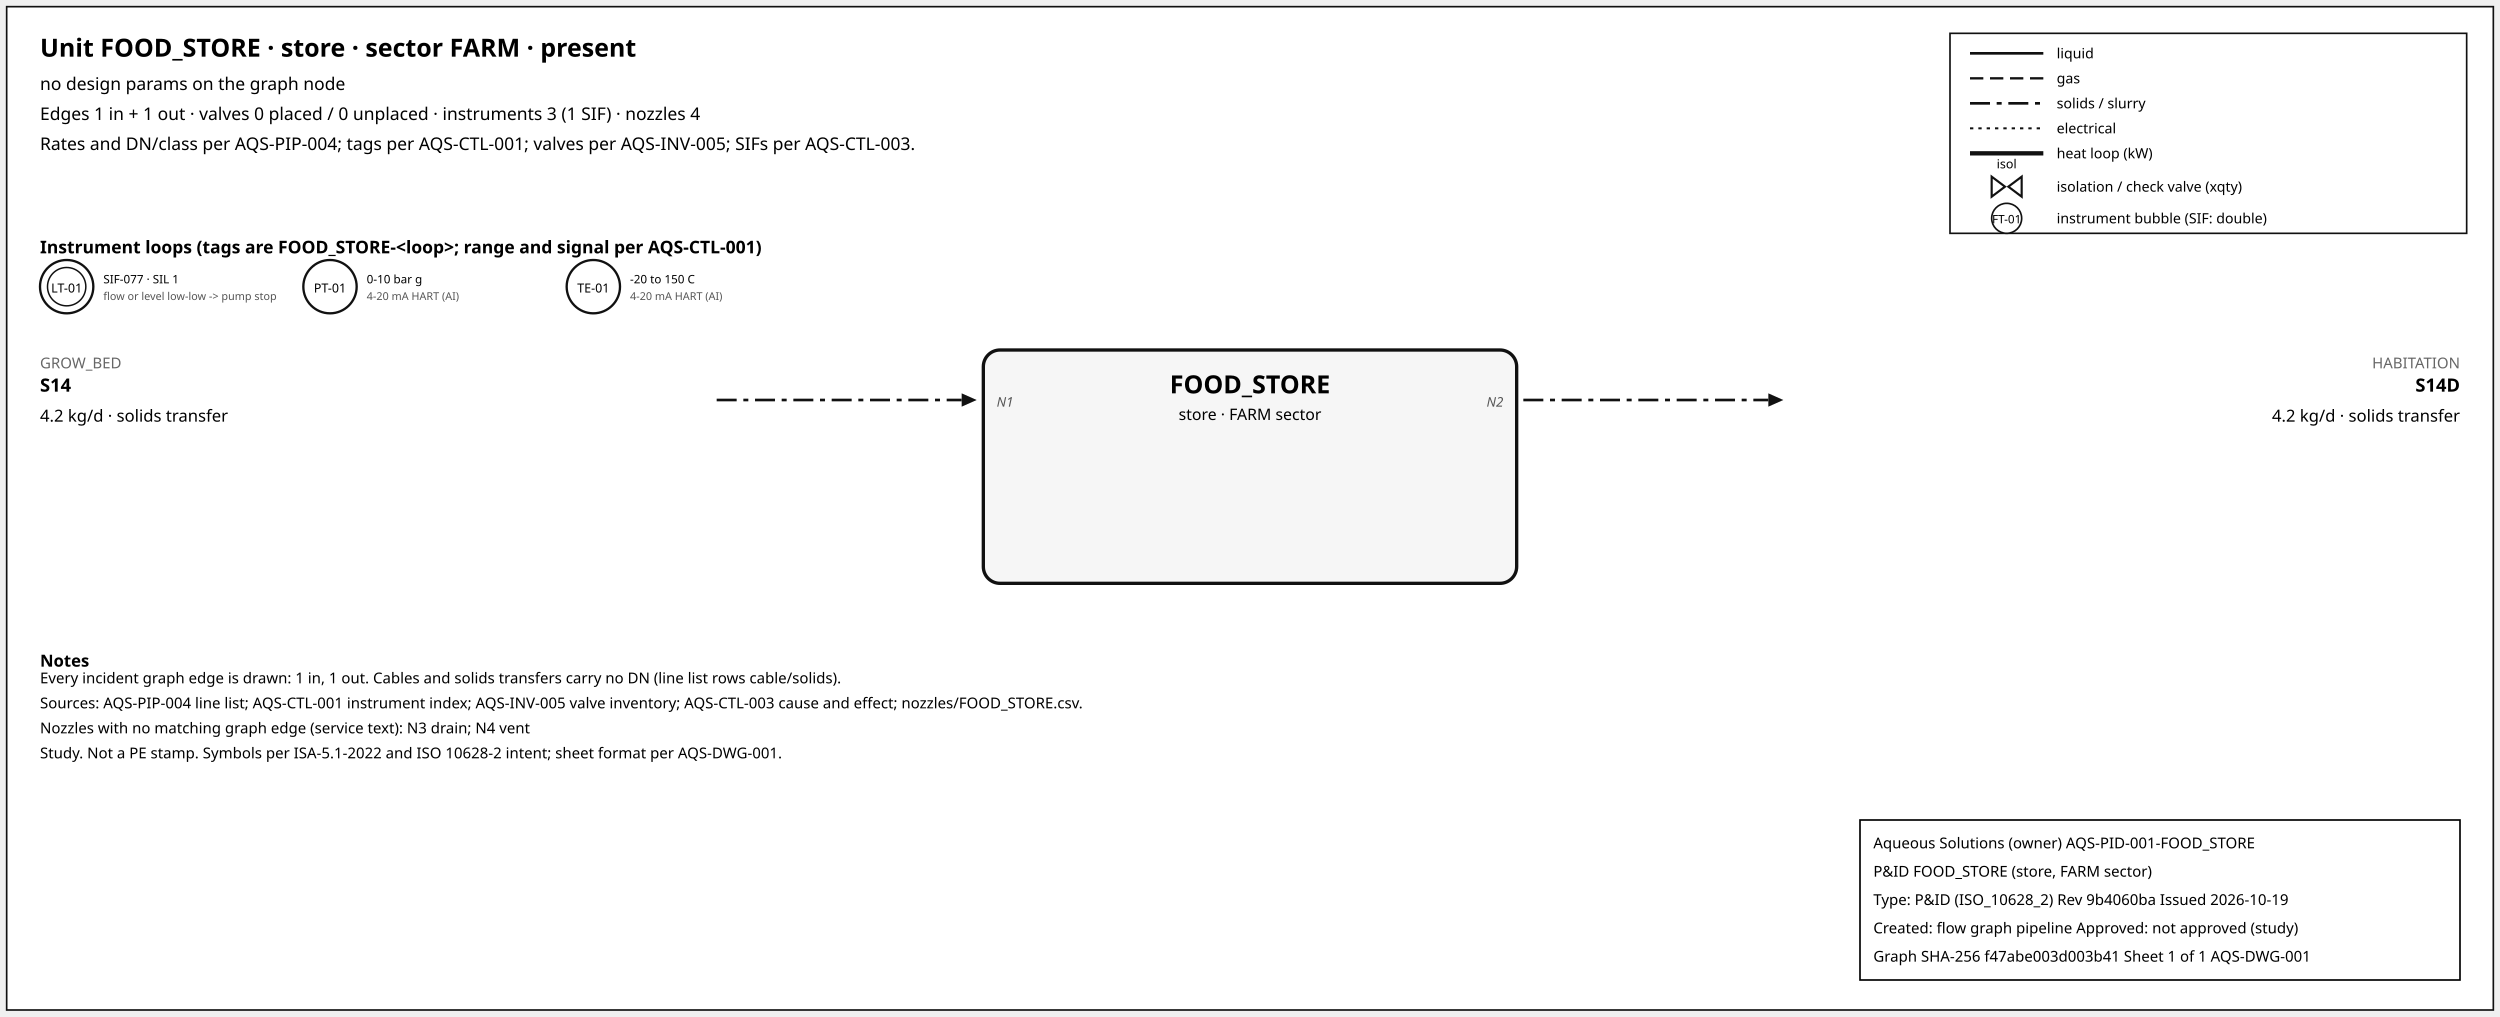
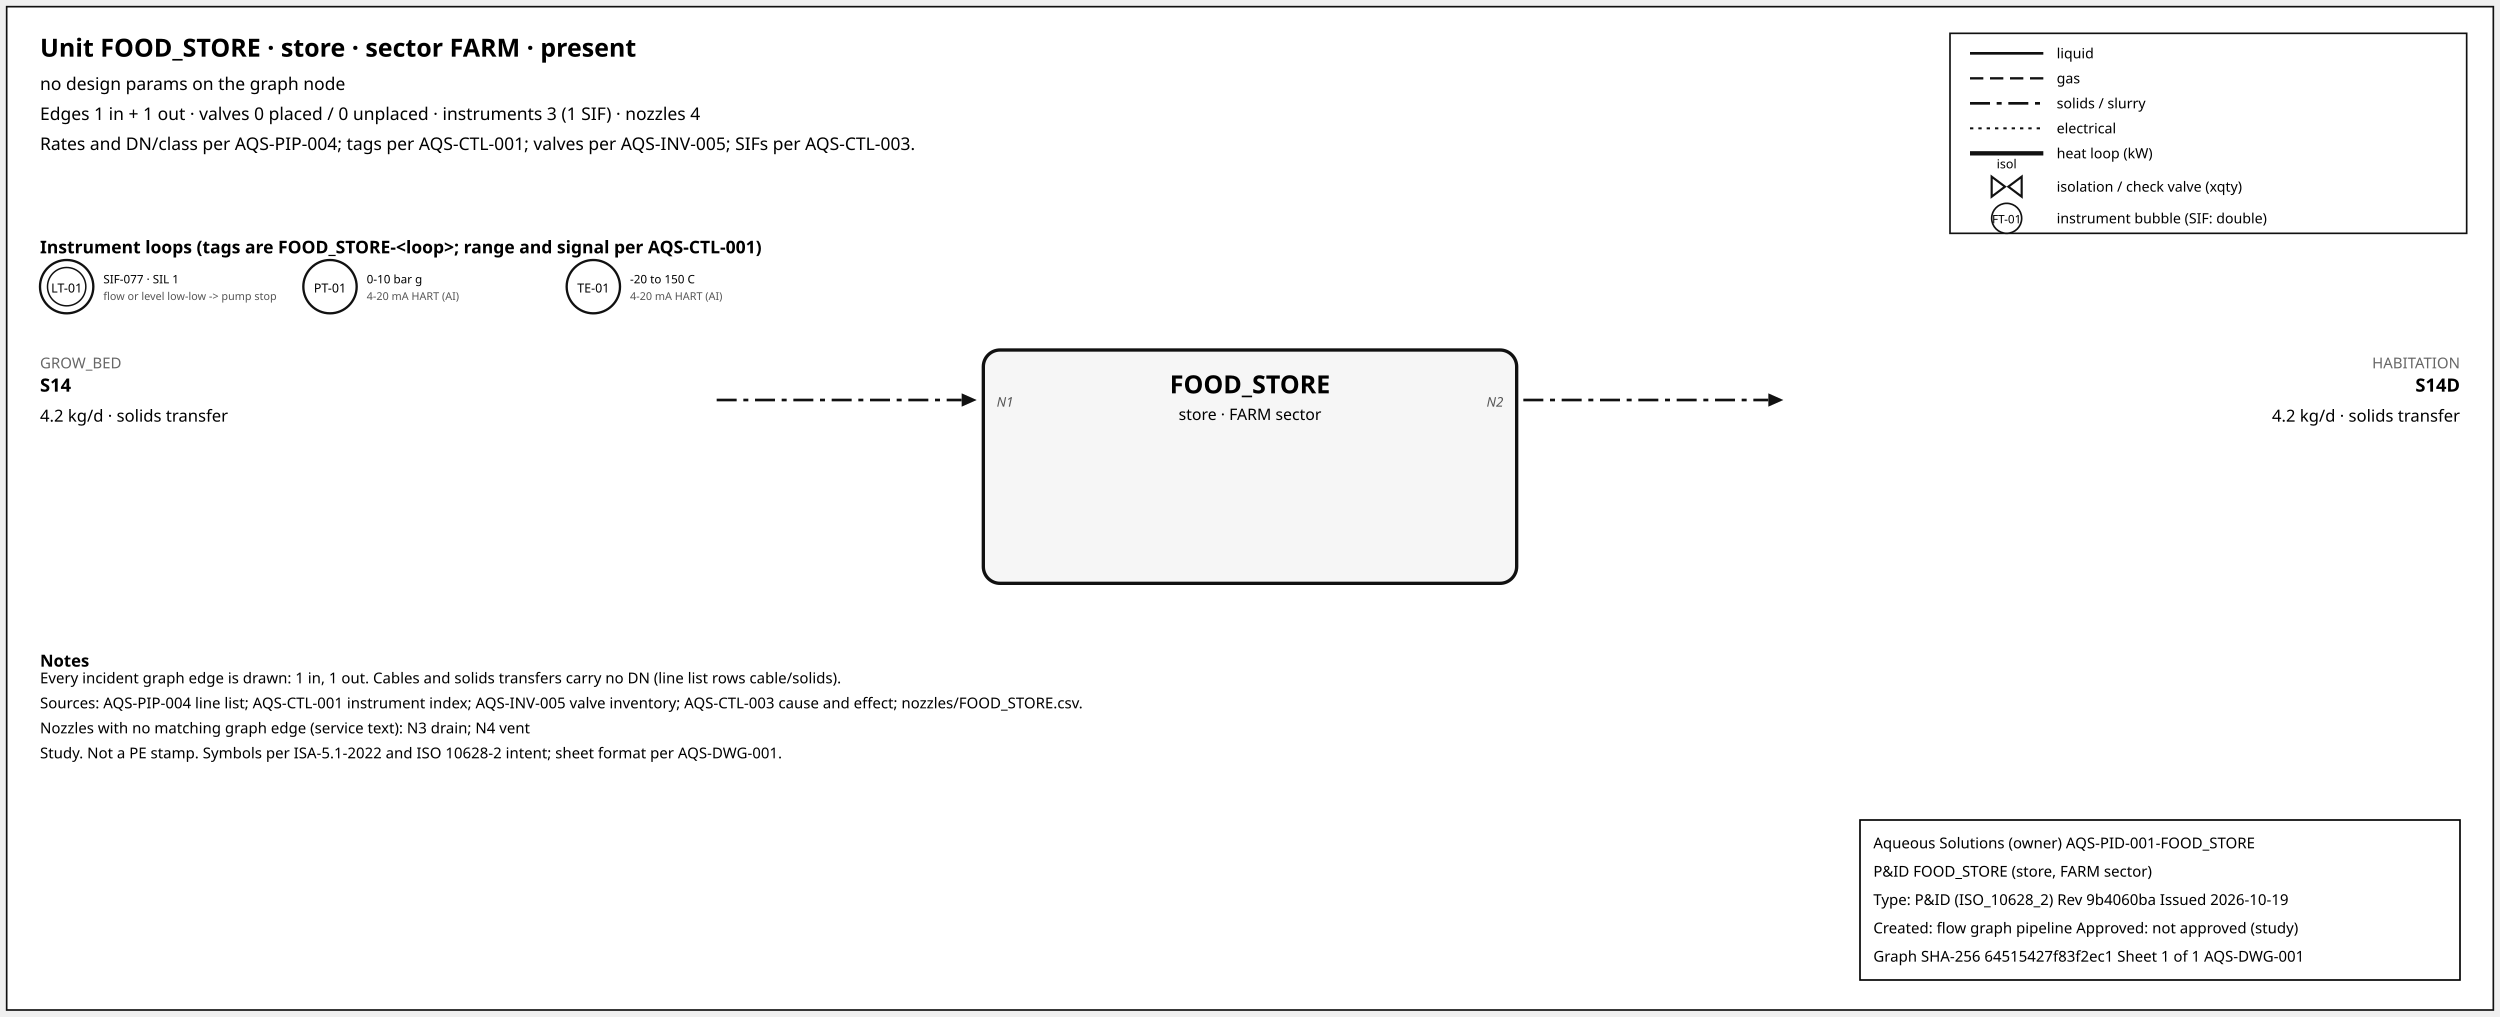
<svg xmlns="http://www.w3.org/2000/svg" width="1500" height="610" font-family="sans-serif">
  <rect x="4" y="4" width="1492" height="602" fill="white" stroke="#111" />
  <text x="24" y="34" font-size="15" font-weight="600">Unit FOOD_STORE · store · sector FARM · present</text>
  <text x="24" y="54" font-size="10.5">no design params on the graph node</text>
  <text x="24" y="72" font-size="10.5">Edges 1 in + 1 out · valves 0 placed / 0 unplaced · instruments 3 (1 SIF) · nozzles 4</text>
  <text x="24" y="90" font-size="10.5">Rates and DN/class per AQS-PIP-004; tags per AQS-CTL-001; valves per AQS-INV-005; SIFs per AQS-CTL-003.</text>
  <rect x="1170" y="20" width="310" height="120" fill="white" stroke="#111" />
  <line x1="1182" y1="32" x2="1226" y2="32" stroke="#111" stroke-width="1.6" />
  <text x="1234" y="35" font-size="8.5">liquid</text>
  <line x1="1182" y1="47" x2="1226" y2="47" stroke="#111" stroke-width="1.4" stroke-dasharray="8,4" />
  <text x="1234" y="50" font-size="8.5">gas</text>
  <line x1="1182" y1="62" x2="1226" y2="62" stroke="#111" stroke-width="1.6" stroke-dasharray="12,4,3,4" />
  <text x="1234" y="65" font-size="8.5">solids / slurry</text>
  <line x1="1182" y1="77" x2="1226" y2="77" stroke="#111" stroke-width="1.2" stroke-dasharray="2,3" />
  <text x="1234" y="80" font-size="8.5">electrical</text>
  <line x1="1182" y1="92" x2="1226" y2="92" stroke="#111" stroke-width="2.6" />
  <text x="1234" y="95" font-size="8.5">heat loop (kW)</text>
  <path d="M 1195.0,106 L 1203.0,112 L 1195.0,118 Z M 1213.0,106 L 1205.0,112 L 1213.0,118 Z" fill="white" stroke="#111" stroke-width="1.3" />
  <text x="1204.0" y="101.0" font-size="7.5" text-anchor="middle">isol</text>
  <text x="1234" y="115" font-size="8.5">isolation / check valve (xqty)</text>
  <circle cx="1204" cy="131" r="9" fill="white" stroke="#111" />
  <text x="1204" y="134" font-size="7" text-anchor="middle">FT-01</text>
  <text x="1234" y="134" font-size="8.5">instrument bubble (SIF: double)</text>
  <text x="24" y="152" font-size="10.5" font-weight="600">Instrument loops (tags are FOOD_STORE-&lt;loop&gt;; range and signal per AQS-CTL-001)</text>
  <circle cx="40" cy="172" r="16" fill="white" stroke="#111" stroke-width="1.4" />
  <circle cx="40" cy="172" r="11.5" fill="none" stroke="#111" stroke-width="0.9" />
  <text x="40" y="175.5" font-size="7.5" text-anchor="middle">LT-01</text>
  <text x="62" y="170" font-size="7">SIF-077 · SIL 1</text>
  <text x="62" y="180" font-size="6.5" fill="#555">flow or level low-low -&gt; pump stop</text>
  <circle cx="198" cy="172" r="16" fill="white" stroke="#111" stroke-width="1.4" />
  <text x="198" y="175.5" font-size="7.5" text-anchor="middle">PT-01</text>
  <text x="220" y="170" font-size="7">0-10 bar g</text>
  <text x="220" y="180" font-size="6.5" fill="#555">4-20 mA HART (AI)</text>
  <circle cx="356" cy="172" r="16" fill="white" stroke="#111" stroke-width="1.4" />
  <text x="356" y="175.5" font-size="7.5" text-anchor="middle">TE-01</text>
  <text x="378" y="170" font-size="7">-20 to 150 C</text>
  <text x="378" y="180" font-size="6.5" fill="#555">4-20 mA HART (AI)</text>
  <rect x="590" y="210" width="320" height="140" rx="10" fill="#f6f6f6" stroke="#111" stroke-width="2" />
  <text x="750.0" y="236" font-size="15" font-weight="700" text-anchor="middle">FOOD_STORE</text>
  <text x="750.0" y="252" font-size="9.5" text-anchor="middle">store · FARM sector</text>
  <line x1="430" y1="240" x2="577" y2="240" stroke="#111" stroke-width="1.6" stroke-dasharray="12,4,3,4" class="edge-in" />
  <polygon points="586,240 577,236 577,244" fill="#111" />
  <text x="24" y="221" font-size="9" fill="#666" text-anchor="start">GROW_BED</text>
  <text x="24" y="235" font-size="11" font-weight="600" text-anchor="start">S14</text>
  <text x="24" y="253" font-size="10" text-anchor="start">4.2 kg/d · solids transfer</text>
  <text x="598" y="244" font-size="8" font-style="italic" fill="#555" text-anchor="start">N1</text>
  <line x1="914" y1="240" x2="1061" y2="240" stroke="#111" stroke-width="1.6" stroke-dasharray="12,4,3,4" class="edge-out" />
  <polygon points="1070,240 1061,236 1061,244" fill="#111" />
  <text x="1476" y="221" font-size="9" fill="#666" text-anchor="end">HABITATION</text>
  <text x="1476" y="235" font-size="11" font-weight="600" text-anchor="end">S14D</text>
  <text x="1476" y="253" font-size="10" text-anchor="end">4.2 kg/d · solids transfer</text>
  <text x="902" y="244" font-size="8" font-style="italic" fill="#555" text-anchor="end">N2</text>
  <text x="24" y="400" font-size="10" font-weight="600">Notes</text>
  <text x="24" y="410" font-size="9">Every incident graph edge is drawn: 1 in, 1 out. Cables and solids transfers carry no DN (line list rows cable/solids).</text>
  <text x="24" y="425" font-size="9">Sources: AQS-PIP-004 line list; AQS-CTL-001 instrument index; AQS-INV-005 valve inventory; AQS-CTL-003 cause and effect; nozzles/FOOD_STORE.csv.</text>
  <text x="24" y="440" font-size="9">Nozzles with no matching graph edge (service text): N3 drain; N4 vent</text>
  <text x="24" y="455" font-size="9">Study. Not a PE stamp. Symbols per ISA-5.1-2022 and ISO 10628-2 intent; sheet format per AQS-DWG-001.</text>
  <g id="aqs-title-block">
    <rect x="1116" y="492" width="360" height="96" fill="white" stroke="black" stroke-width="1" />
    <text x="1124" y="509" font-size="9">Aqueous Solutions (owner)   AQS-PID-001-FOOD_STORE</text>
    <text x="1124" y="526" font-size="9">P&amp;ID FOOD_STORE (store, FARM sector)</text>
    <text x="1124" y="543" font-size="9">Type: P&amp;ID (ISO_10628_2)   Rev 9b4060ba   Issued 2026-10-19</text>
    <text x="1124" y="560" font-size="9">Created: flow graph pipeline   Approved: not approved (study)</text>
-     <text x="1124" y="577" font-size="9">Graph SHA-256 f47abe003d003b41   Sheet 1 of 1   AQS-DWG-001</text>
+     <text x="1124" y="577" font-size="9">Graph SHA-256 64515427f83f2ec1   Sheet 1 of 1   AQS-DWG-001</text>
  </g>
</svg>
